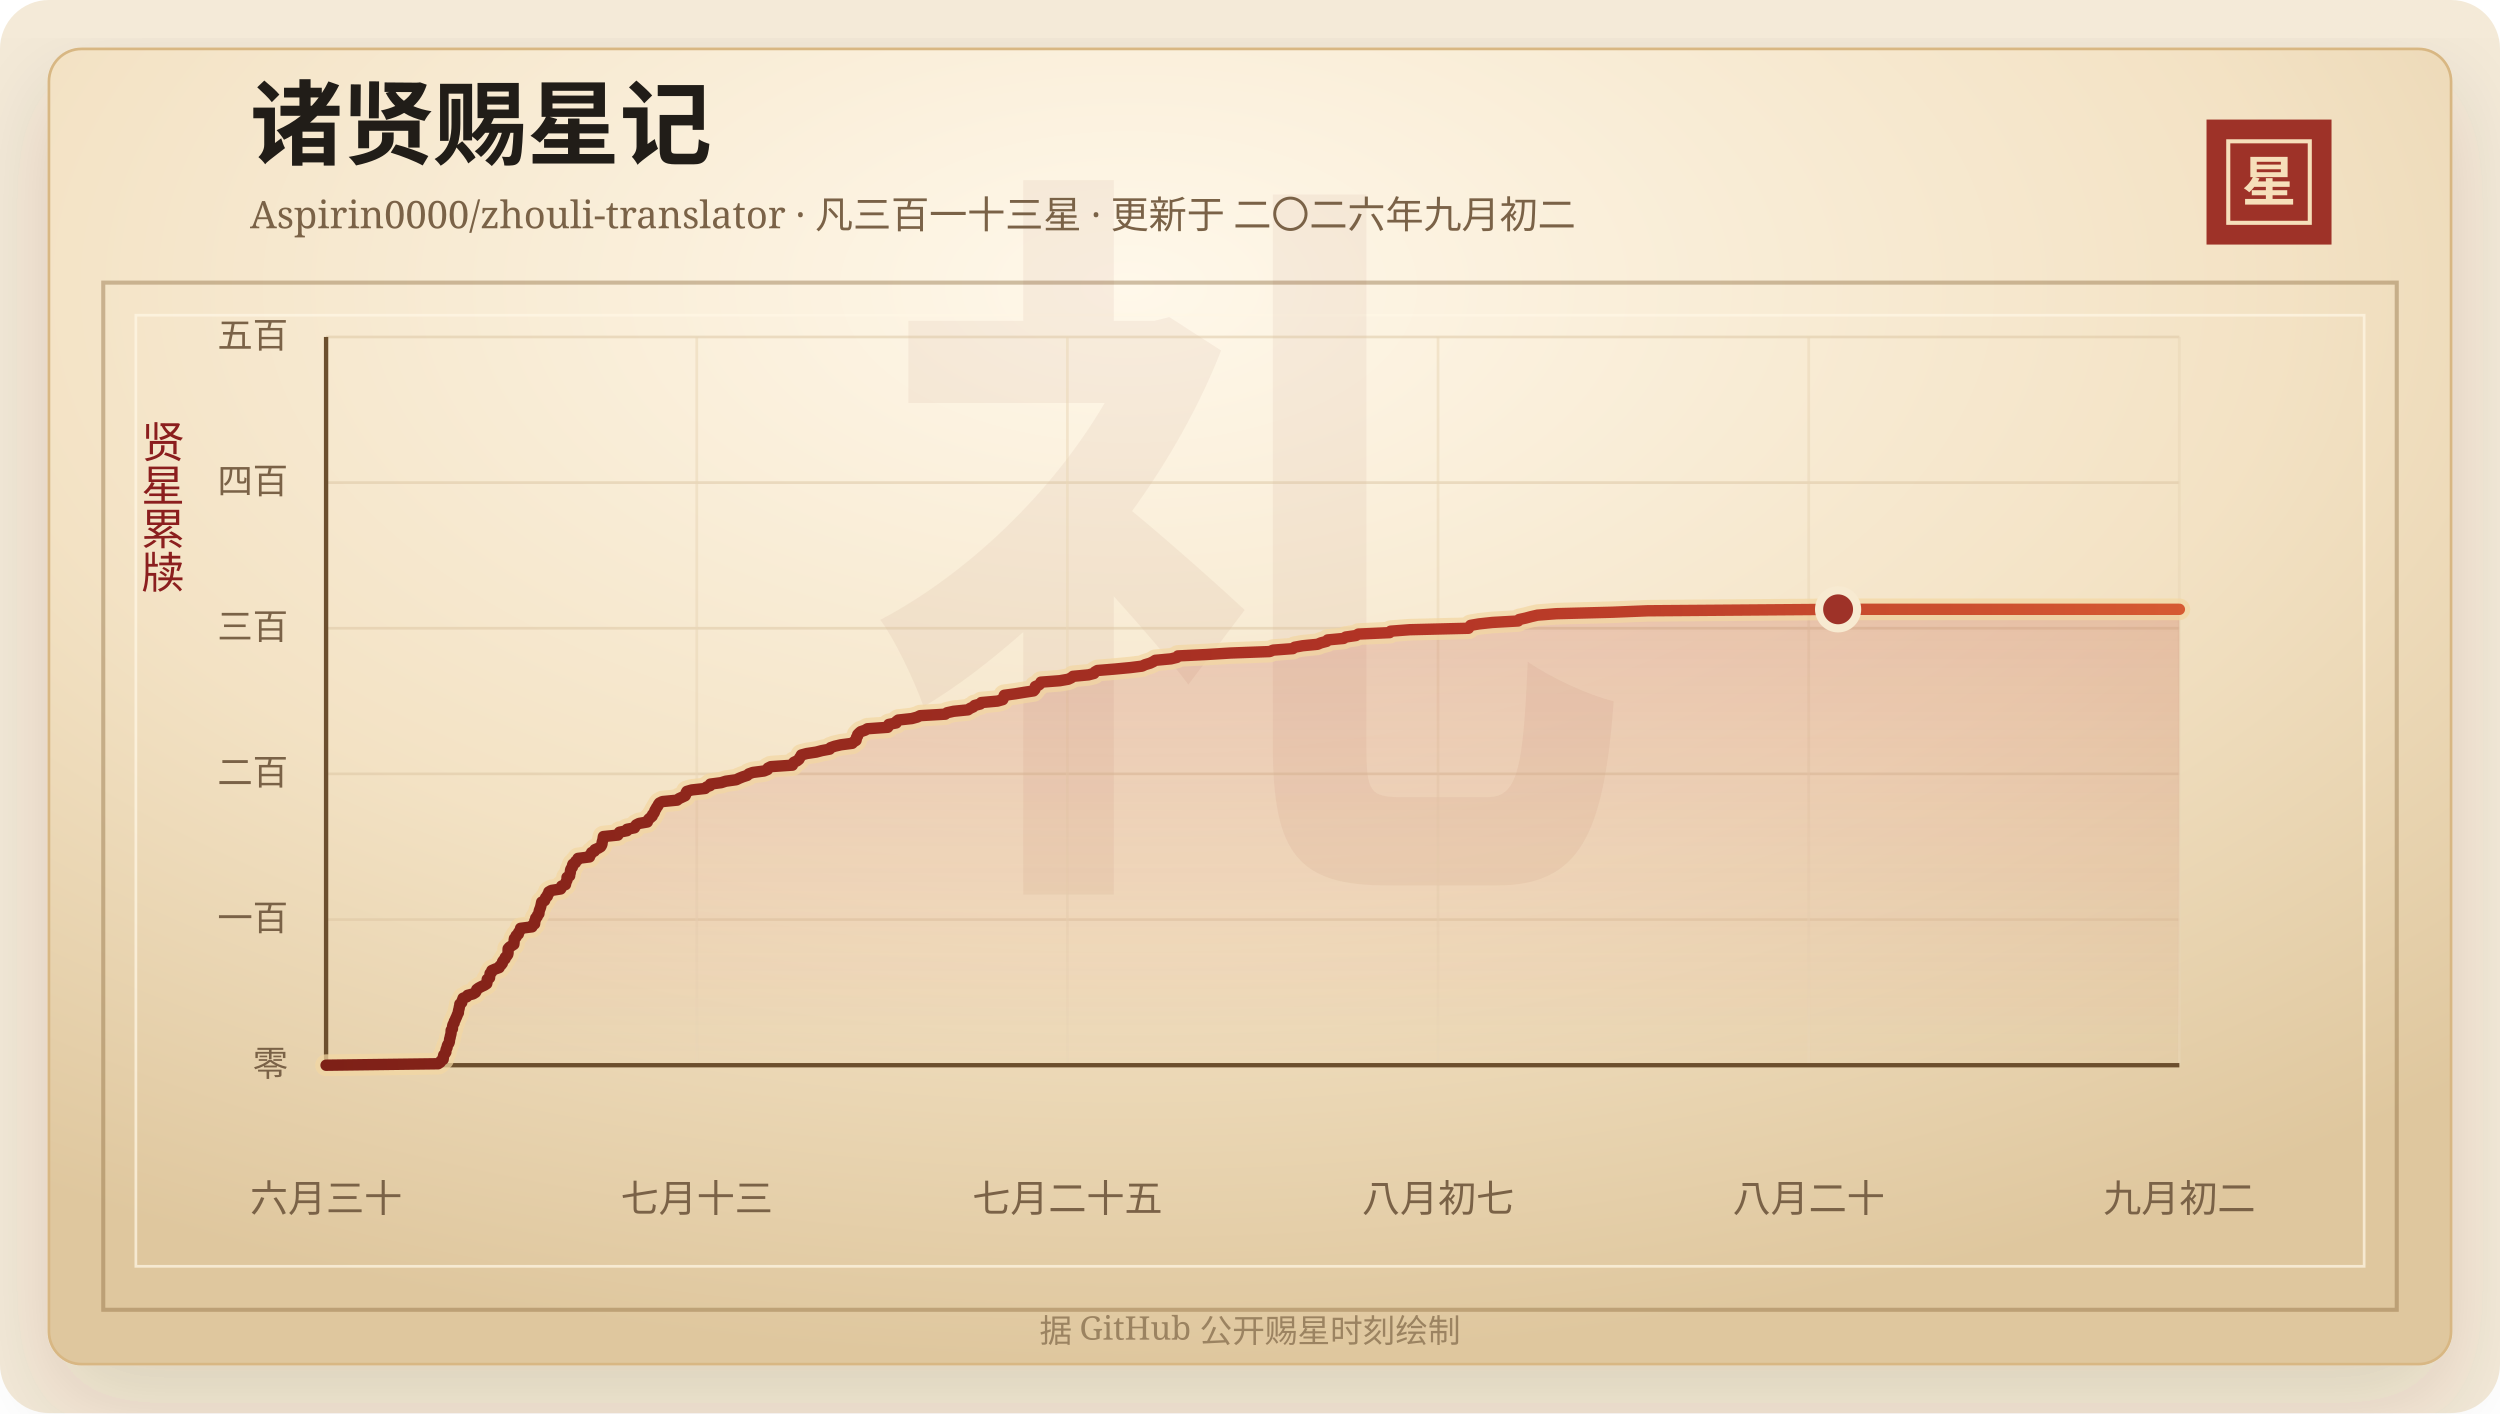
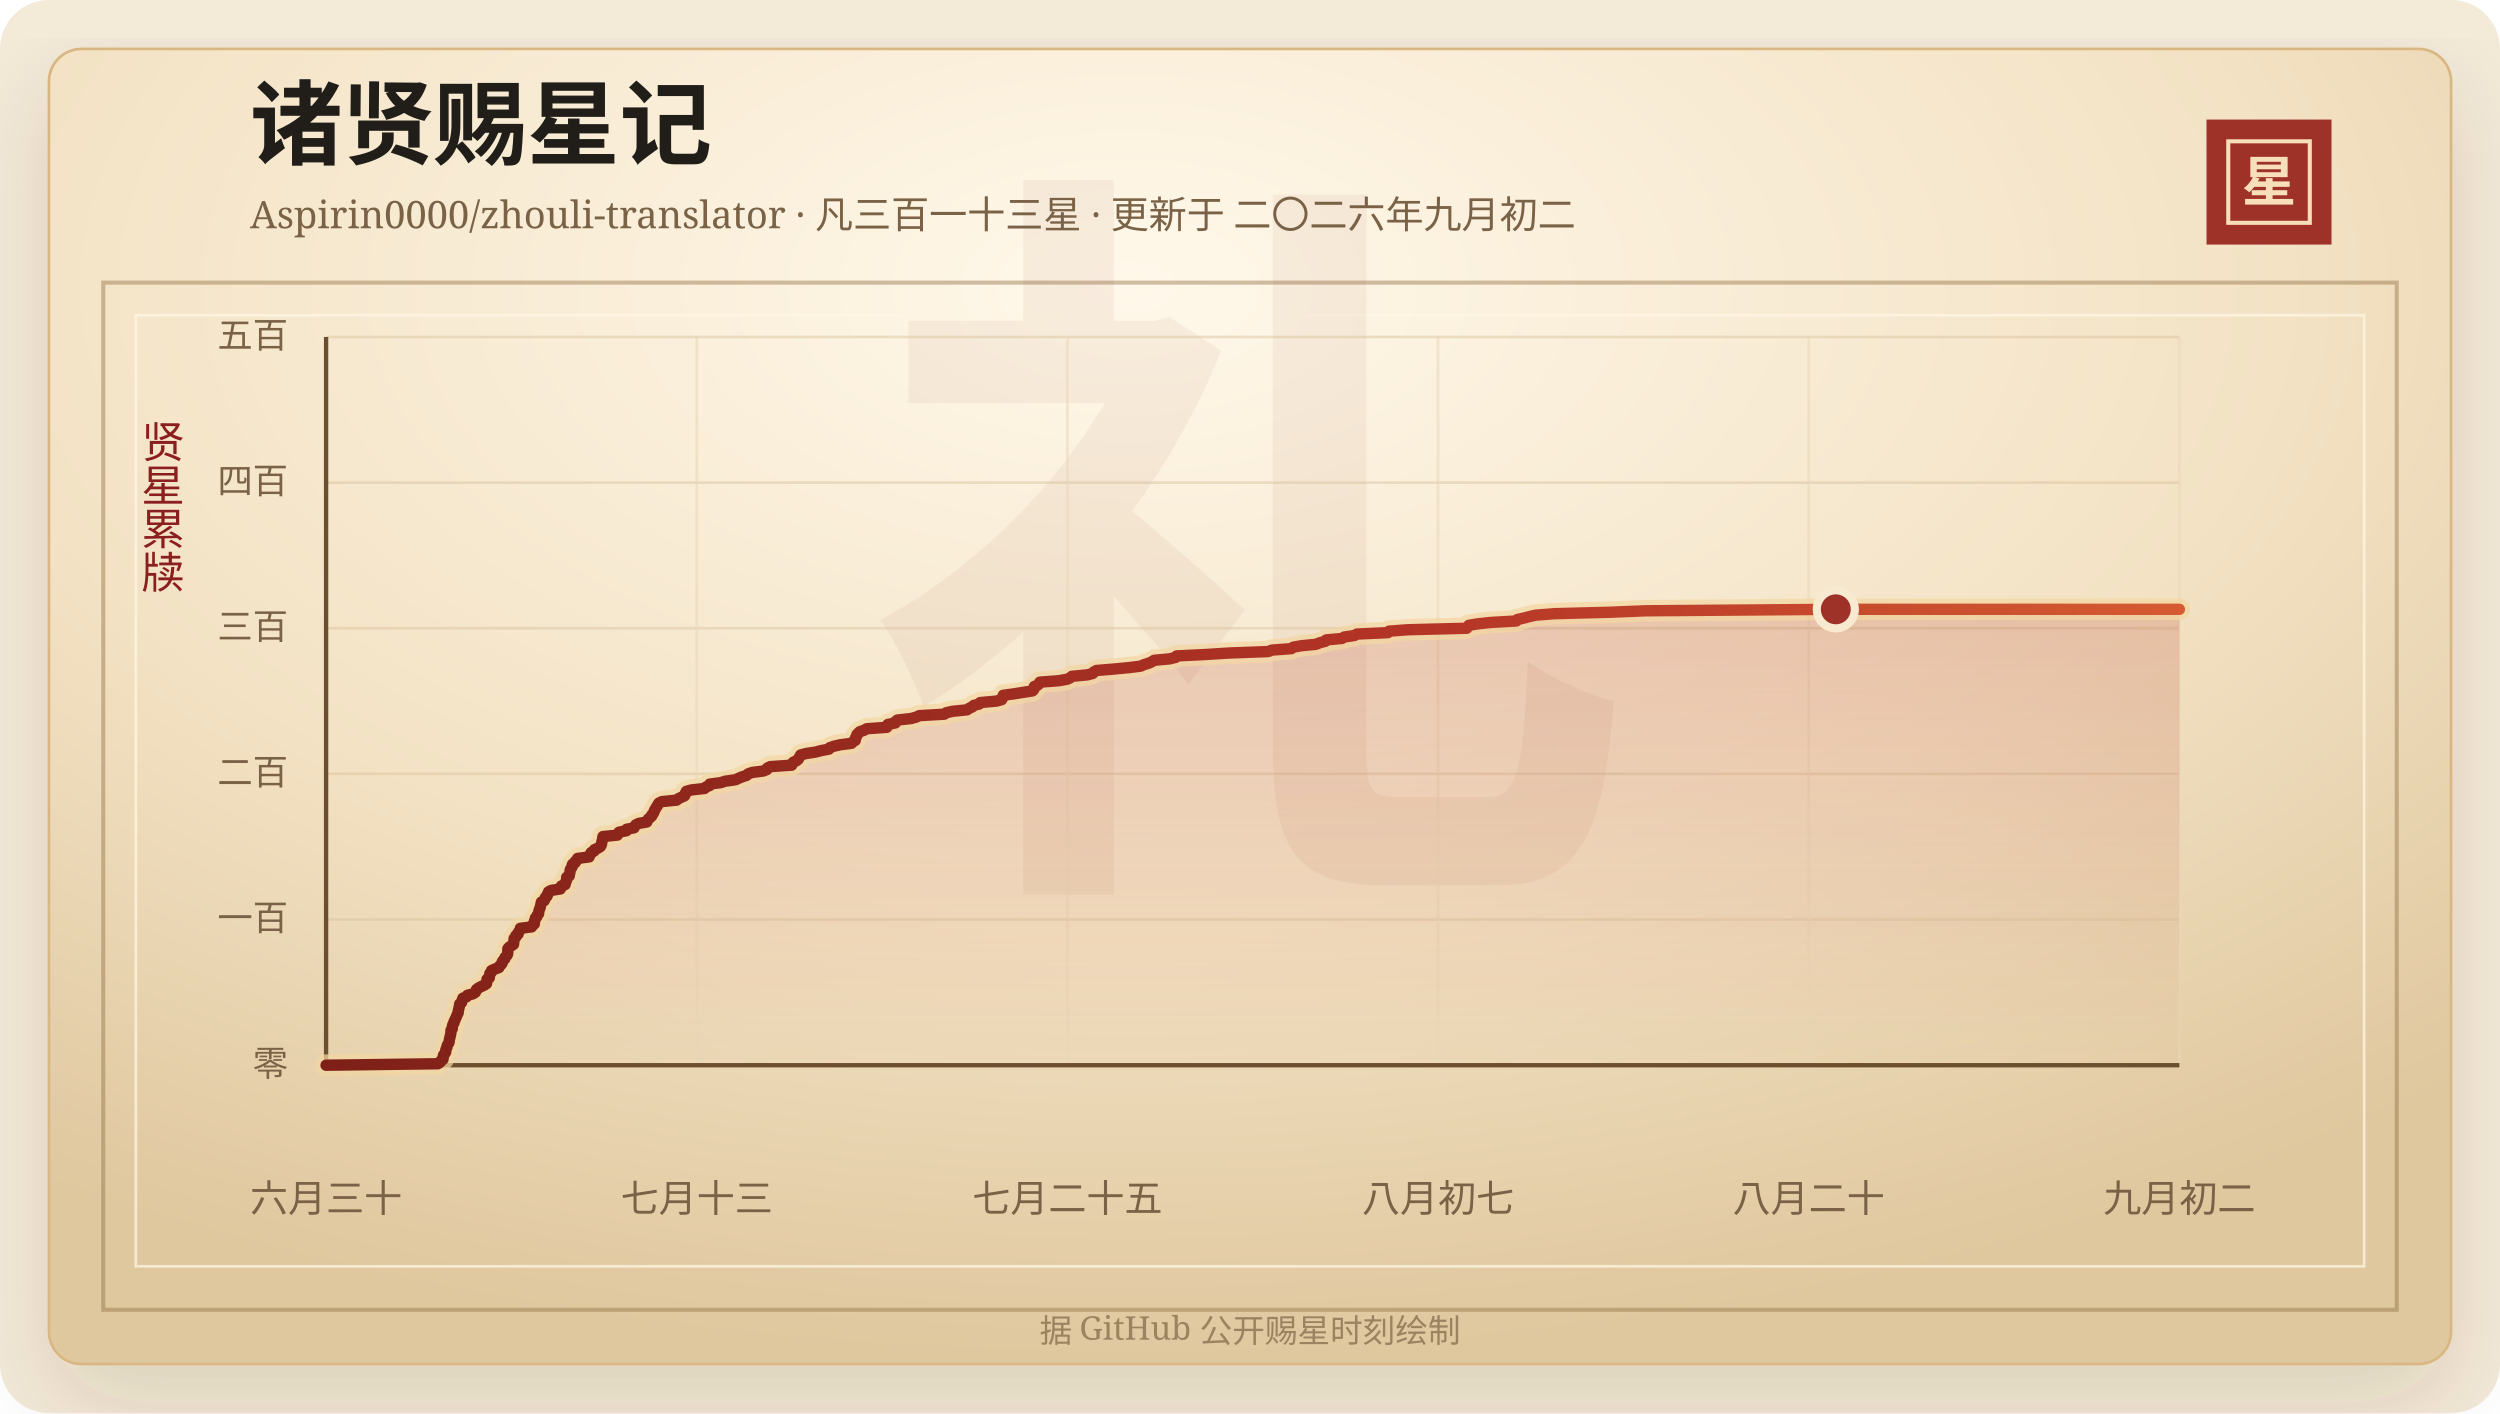
<svg xmlns="http://www.w3.org/2000/svg" width="920" height="520" viewBox="0 0 920 520" role="img" aria-labelledby="title desc">
  <defs>
    <linearGradient id="line" x1="0" x2="1" y1="0" y2="0">
      <stop offset="0%" stop-color="#7d2017" />
      <stop offset="58%" stop-color="#b33426" />
      <stop offset="100%" stop-color="#d65a32" />
    </linearGradient>
    <linearGradient id="area" x1="0" x2="0" y1="0" y2="1">
      <stop offset="0%" stop-color="#b33426" stop-opacity="0.2" />
      <stop offset="100%" stop-color="#b33426" stop-opacity="0" />
    </linearGradient>
    <radialGradient id="paper" cx="45%" cy="18%" r="82%">
      <stop offset="0%" stop-color="#fff8ea" />
      <stop offset="58%" stop-color="#f3e2c4" />
      <stop offset="100%" stop-color="#dfc79e" />
    </radialGradient>
    <filter id="shadow" x="-20%" y="-20%" width="140%" height="140%">
      <feDropShadow dx="0" dy="14" stdDeviation="18" flood-color="#3b2a20" flood-opacity="0.14" />
    </filter>
  </defs>
  <rect width="920" height="520" rx="18" fill="#f4ead8" />
  <rect x="18" y="18" width="884" height="484" rx="12" fill="url(#paper)" stroke="#d8b783" filter="url(#shadow)" />
  <rect x="38" y="104" width="844" height="378" fill="none" stroke="#8c6b3f" stroke-opacity="0.42" stroke-width="1.5" />
  <rect x="50" y="116" width="820" height="350" fill="none" stroke="#fff7e5" stroke-opacity="0.72" />
  <text x="460" y="304" text-anchor="middle" fill="#8c342a" fill-opacity="0.06" font-family="Songti SC, STSong, SimSun, serif" font-size="280" font-weight="700">礼</text>
  <text x="92" y="58" fill="#211d18" font-family="Songti SC, STSong, SimSun, serif" font-size="34" font-weight="700">诸贤赐星记</text>
  <text x="92" y="84" fill="#7a6247" font-family="Songti SC, STSong, SimSun, serif" font-size="14.0">Aspirin0000/zhouli-translator · 凡三百一十三星 · 更新于 二〇二六年九月初二</text>
  <rect x="812" y="44" width="46" height="46" fill="#9e3228" />
  <rect x="820" y="52" width="30" height="30" fill="none" stroke="#f6dfba" stroke-width="1.5" />
  <text x="835" y="74" text-anchor="middle" fill="#f6dfba" font-family="Songti SC, STSong, SimSun, serif" font-size="20" font-weight="700">星</text>
  <text x="60" y="166" text-anchor="middle" fill="#8b1e1e" font-family="Songti SC, STSong, SimSun, serif" font-size="16" writing-mode="vertical-rl">贤星累牍</text>
  <line x1="120" y1="392.00" x2="802" y2="392.00" stroke="#d9c29e" stroke-opacity="0.48" />
  <text x="106" y="396.00" text-anchor="end" fill="#7a6247" font-family="Songti SC, STSong, SimSun, serif" font-size="13">零</text>
  <line x1="120" y1="338.40" x2="802" y2="338.40" stroke="#d9c29e" stroke-opacity="0.48" />
  <text x="106" y="342.40" text-anchor="end" fill="#7a6247" font-family="Songti SC, STSong, SimSun, serif" font-size="13">一百</text>
  <line x1="120" y1="284.80" x2="802" y2="284.80" stroke="#d9c29e" stroke-opacity="0.48" />
  <text x="106" y="288.80" text-anchor="end" fill="#7a6247" font-family="Songti SC, STSong, SimSun, serif" font-size="13">二百</text>
  <line x1="120" y1="231.20" x2="802" y2="231.20" stroke="#d9c29e" stroke-opacity="0.48" />
  <text x="106" y="235.20" text-anchor="end" fill="#7a6247" font-family="Songti SC, STSong, SimSun, serif" font-size="13">三百</text>
  <line x1="120" y1="177.60" x2="802" y2="177.60" stroke="#d9c29e" stroke-opacity="0.48" />
  <text x="106" y="181.60" text-anchor="end" fill="#7a6247" font-family="Songti SC, STSong, SimSun, serif" font-size="13">四百</text>
  <line x1="120" y1="124.00" x2="802" y2="124.00" stroke="#d9c29e" stroke-opacity="0.48" />
  <text x="106" y="128.00" text-anchor="end" fill="#7a6247" font-family="Songti SC, STSong, SimSun, serif" font-size="13">五百</text>
  <line x1="120.00" y1="124" x2="120.00" y2="392" stroke="#ead6b7" stroke-opacity="0.54" />
  <text x="120.00" y="446" text-anchor="middle" fill="#7a6247" font-family="Songti SC, STSong, SimSun, serif" font-size="14">六月三十</text>
  <line x1="256.40" y1="124" x2="256.40" y2="392" stroke="#ead6b7" stroke-opacity="0.54" />
  <text x="256.40" y="446" text-anchor="middle" fill="#7a6247" font-family="Songti SC, STSong, SimSun, serif" font-size="14">七月十三</text>
  <line x1="392.80" y1="124" x2="392.80" y2="392" stroke="#ead6b7" stroke-opacity="0.54" />
  <text x="392.80" y="446" text-anchor="middle" fill="#7a6247" font-family="Songti SC, STSong, SimSun, serif" font-size="14">七月二十五</text>
  <line x1="529.20" y1="124" x2="529.20" y2="392" stroke="#ead6b7" stroke-opacity="0.54" />
  <text x="529.20" y="446" text-anchor="middle" fill="#7a6247" font-family="Songti SC, STSong, SimSun, serif" font-size="14">八月初七</text>
  <line x1="665.60" y1="124" x2="665.60" y2="392" stroke="#ead6b7" stroke-opacity="0.54" />
  <text x="665.60" y="446" text-anchor="middle" fill="#7a6247" font-family="Songti SC, STSong, SimSun, serif" font-size="14">八月二十</text>
  <line x1="802.00" y1="124" x2="802.00" y2="392" stroke="#ead6b7" stroke-opacity="0.54" />
  <text x="802.00" y="446" text-anchor="middle" fill="#7a6247" font-family="Songti SC, STSong, SimSun, serif" font-size="14">九月初二</text>
  <line x1="120" y1="392" x2="802" y2="392" stroke="#6c4f2e" stroke-width="1.6" />
  <line x1="120" y1="124" x2="120" y2="392" stroke="#6c4f2e" stroke-width="1.6" />
-   <polygon points="120.00,392.00 120.00,392.00 161.22,391.46 162.01,390.93 162.28,390.39 163.07,389.86 163.15,389.32 163.17,388.78 163.30,388.25 163.75,387.71 164.07,387.18 164.09,386.64 164.21,386.10 164.50,385.57 164.57,385.03 164.75,384.50 165.14,383.96 165.36,383.42 165.41,382.89 165.47,382.35 165.65,381.82 165.73,381.28 165.89,380.74 165.99,380.21 166.01,379.67 166.04,379.14 166.50,378.60 166.52,378.06 166.58,377.53 166.73,376.99 167.12,376.46 167.18,375.92 167.50,375.38 167.70,374.85 167.96,374.31 168.18,373.78 168.38,373.24 168.69,372.70 168.69,372.17 168.81,371.63 168.96,371.10 169.04,370.56 169.19,370.02 169.23,369.49 169.91,368.95 170.01,368.42 170.23,367.88 170.42,367.34 171.79,366.81 172.09,366.27 174.10,365.74 174.97,365.20 175.26,364.66 175.44,364.13 176.16,363.59 177.15,363.06 178.31,362.52 179.12,361.98 179.22,361.45 179.26,360.91 179.31,360.38 180.15,359.84 180.18,359.30 180.32,358.77 180.35,358.23 180.94,357.70 180.98,357.16 182.21,356.62 183.68,356.09 183.88,355.55 184.46,355.02 184.86,354.48 184.93,353.94 185.29,353.41 185.86,352.87 185.94,352.34 186.49,351.80 186.85,351.26 186.96,350.73 186.97,350.19 186.97,349.66 187.00,349.12 187.47,348.58 188.26,348.05 189.09,347.51 189.16,346.98 189.20,346.44 189.22,345.90 189.31,345.37 189.93,344.83 189.96,344.30 190.75,343.76 190.79,343.22 191.18,342.69 191.55,342.15 191.57,341.62 195.78,341.08 195.88,340.54 196.73,340.01 196.79,339.47 196.80,338.94 197.07,338.40 197.14,337.86 197.69,337.33 197.83,336.79 198.31,336.26 198.37,335.72 198.44,335.18 198.63,334.65 198.85,334.11 199.00,333.58 199.12,333.04 199.23,332.50 199.34,331.97 200.40,331.43 200.61,330.90 200.78,330.36 201.42,329.82 201.49,329.29 201.94,328.75 201.97,328.22 202.91,327.68 206.32,327.14 206.62,326.61 206.68,326.07 208.09,325.54 208.20,325.00 208.35,324.46 208.63,323.93 208.66,323.39 208.67,322.86 209.63,322.32 209.65,321.78 209.84,321.25 209.91,320.71 209.96,320.18 210.19,319.64 210.63,319.10 210.64,318.57 210.83,318.03 211.74,317.50 211.86,316.96 212.62,316.42 212.71,315.89 216.94,315.35 216.95,314.82 217.49,314.28 217.69,313.74 218.76,313.21 218.93,312.67 220.14,312.14 221.03,311.60 221.37,311.06 221.55,310.53 221.58,309.99 221.73,309.46 221.89,308.92 221.96,308.38 222.05,307.85 227.37,307.31 227.63,306.78 227.99,306.24 230.73,305.70 230.75,305.17 233.49,304.63 233.75,304.10 234.13,303.56 235.20,303.02 238.22,302.49 238.38,301.95 238.75,301.42 239.38,300.88 240.00,300.34 240.12,299.81 240.64,299.27 240.87,298.74 241.03,298.20 241.39,297.66 241.65,297.13 242.08,296.59 242.29,296.06 242.69,295.52 243.77,294.98 249.18,294.45 249.84,293.91 250.98,293.38 252.13,292.84 252.40,292.30 252.47,291.77 252.77,291.23 254.57,290.70 259.48,290.16 259.99,289.62 261.36,289.09 261.41,288.55 265.40,288.02 267.10,287.48 270.94,286.94 272.02,286.41 273.36,285.87 275.00,285.34 275.54,284.80 277.03,284.26 281.15,283.73 282.46,283.19 282.62,282.66 283.69,282.12 291.60,281.58 291.68,281.05 292.18,280.51 293.33,279.98 294.00,279.44 294.26,278.90 294.65,278.37 294.91,277.83 296.88,277.30 300.42,276.76 302.44,276.22 305.30,275.69 305.63,275.15 307.14,274.62 309.46,274.08 313.62,273.54 314.12,273.01 315.02,272.47 315.13,271.94 315.18,271.40 315.59,270.86 315.63,270.33 316.15,269.79 316.75,269.26 318.33,268.72 319.22,268.18 326.66,267.65 327.08,267.11 327.08,266.58 329.81,266.04 329.87,265.50 330.57,264.97 335.55,264.43 337.50,263.90 338.63,263.36 347.85,262.82 348.52,262.29 350.94,261.75 356.20,261.22 356.99,260.68 358.16,260.14 358.66,259.61 360.74,259.07 361.11,258.54 367.09,258.00 369.00,257.46 369.27,256.93 369.37,256.39 369.58,255.86 373.60,255.32 376.89,254.78 380.35,254.25 380.84,253.71 380.99,253.18 381.00,252.64 382.29,252.10 382.84,251.57 383.06,251.03 390.03,250.50 393.11,249.96 394.26,249.42 394.85,248.89 400.56,248.35 402.59,247.82 402.93,247.28 403.86,246.74 410.32,246.21 416.00,245.67 420.25,245.14 421.39,244.60 423.20,244.06 424.33,243.53 425.18,242.99 430.90,242.46 433.10,241.92 433.49,241.38 444.22,240.85 452.83,240.31 467.25,239.78 468.52,239.24 475.75,238.70 476.44,238.17 479.40,237.63 484.84,237.10 486.13,236.56 488.22,236.02 488.59,235.49 494.42,234.95 495.23,234.42 498.97,233.88 499.87,233.34 511.38,232.81 511.76,232.27 518.77,231.74 540.40,231.20 540.73,230.66 541.18,230.13 544.30,229.59 549.19,229.06 558.67,228.52 559.04,227.98 561.47,227.45 563.49,226.91 565.77,226.38 572.73,225.84 593.37,225.30 606.30,224.77 676.42,224.23 802.00,224.23 802.00,392.00" fill="url(#area)" />
-   <polyline points="120.00,392.00 161.22,391.46 162.01,390.93 162.28,390.39 163.07,389.86 163.15,389.32 163.17,388.78 163.30,388.25 163.75,387.71 164.07,387.18 164.09,386.64 164.21,386.10 164.50,385.57 164.57,385.03 164.75,384.50 165.14,383.96 165.36,383.42 165.41,382.89 165.47,382.35 165.65,381.82 165.73,381.28 165.89,380.74 165.99,380.21 166.01,379.67 166.04,379.14 166.50,378.60 166.52,378.06 166.58,377.53 166.73,376.99 167.12,376.46 167.18,375.92 167.50,375.38 167.70,374.85 167.96,374.31 168.18,373.78 168.38,373.24 168.69,372.70 168.69,372.17 168.81,371.63 168.96,371.10 169.04,370.56 169.19,370.02 169.23,369.49 169.91,368.95 170.01,368.42 170.23,367.88 170.42,367.34 171.79,366.81 172.09,366.27 174.10,365.74 174.97,365.20 175.26,364.66 175.44,364.13 176.16,363.59 177.15,363.06 178.31,362.52 179.12,361.98 179.22,361.45 179.26,360.91 179.31,360.38 180.15,359.84 180.18,359.30 180.32,358.77 180.35,358.23 180.94,357.70 180.98,357.16 182.21,356.62 183.68,356.09 183.88,355.55 184.46,355.02 184.86,354.48 184.93,353.94 185.29,353.41 185.86,352.87 185.94,352.34 186.49,351.80 186.85,351.26 186.96,350.73 186.97,350.19 186.97,349.66 187.00,349.12 187.47,348.58 188.26,348.05 189.09,347.51 189.16,346.98 189.20,346.44 189.22,345.90 189.31,345.37 189.93,344.83 189.96,344.30 190.75,343.76 190.79,343.22 191.18,342.69 191.55,342.15 191.57,341.62 195.78,341.08 195.88,340.54 196.73,340.01 196.79,339.47 196.80,338.94 197.07,338.40 197.14,337.86 197.69,337.33 197.83,336.79 198.31,336.26 198.37,335.72 198.44,335.18 198.63,334.65 198.85,334.11 199.00,333.58 199.12,333.04 199.23,332.50 199.34,331.97 200.40,331.43 200.61,330.90 200.78,330.36 201.42,329.82 201.49,329.29 201.94,328.75 201.97,328.22 202.91,327.68 206.32,327.14 206.62,326.61 206.68,326.07 208.09,325.54 208.20,325.00 208.35,324.46 208.63,323.93 208.66,323.39 208.67,322.86 209.63,322.32 209.65,321.78 209.84,321.25 209.91,320.71 209.96,320.18 210.19,319.64 210.63,319.10 210.64,318.57 210.83,318.03 211.74,317.50 211.86,316.96 212.62,316.42 212.71,315.89 216.94,315.35 216.95,314.82 217.49,314.28 217.69,313.74 218.76,313.21 218.93,312.67 220.14,312.14 221.03,311.60 221.37,311.06 221.55,310.53 221.58,309.99 221.73,309.46 221.89,308.92 221.96,308.38 222.05,307.85 227.37,307.31 227.63,306.78 227.99,306.24 230.73,305.70 230.75,305.17 233.49,304.63 233.75,304.10 234.13,303.56 235.20,303.02 238.22,302.49 238.38,301.95 238.75,301.42 239.38,300.88 240.00,300.34 240.12,299.81 240.64,299.27 240.87,298.74 241.03,298.20 241.39,297.66 241.65,297.13 242.08,296.59 242.29,296.06 242.69,295.52 243.77,294.98 249.18,294.45 249.84,293.91 250.98,293.38 252.13,292.84 252.40,292.30 252.47,291.77 252.77,291.23 254.57,290.70 259.48,290.16 259.99,289.62 261.36,289.09 261.41,288.55 265.40,288.02 267.10,287.48 270.94,286.94 272.02,286.41 273.36,285.87 275.00,285.34 275.54,284.80 277.03,284.26 281.15,283.73 282.46,283.19 282.62,282.66 283.69,282.12 291.60,281.58 291.68,281.05 292.18,280.51 293.33,279.98 294.00,279.44 294.26,278.90 294.65,278.37 294.91,277.83 296.88,277.30 300.42,276.76 302.44,276.22 305.30,275.69 305.63,275.15 307.14,274.62 309.46,274.08 313.62,273.54 314.12,273.01 315.02,272.47 315.13,271.94 315.18,271.40 315.59,270.86 315.63,270.33 316.15,269.79 316.75,269.26 318.33,268.72 319.22,268.18 326.66,267.65 327.08,267.11 327.08,266.58 329.81,266.04 329.87,265.50 330.57,264.97 335.55,264.43 337.50,263.90 338.63,263.36 347.85,262.82 348.52,262.29 350.94,261.75 356.20,261.22 356.99,260.68 358.16,260.14 358.66,259.61 360.74,259.07 361.11,258.54 367.09,258.00 369.00,257.46 369.27,256.93 369.37,256.39 369.58,255.86 373.60,255.32 376.89,254.78 380.35,254.25 380.84,253.71 380.99,253.18 381.00,252.64 382.29,252.10 382.84,251.57 383.06,251.03 390.03,250.50 393.11,249.96 394.26,249.42 394.85,248.89 400.56,248.35 402.59,247.82 402.93,247.28 403.86,246.74 410.32,246.21 416.00,245.67 420.25,245.14 421.39,244.60 423.20,244.06 424.33,243.53 425.18,242.99 430.90,242.46 433.10,241.92 433.49,241.38 444.22,240.85 452.83,240.31 467.25,239.78 468.52,239.24 475.75,238.70 476.44,238.17 479.40,237.63 484.84,237.10 486.13,236.56 488.22,236.02 488.59,235.49 494.42,234.95 495.23,234.42 498.97,233.88 499.87,233.34 511.38,232.81 511.76,232.27 518.77,231.74 540.40,231.20 540.73,230.66 541.18,230.13 544.30,229.59 549.19,229.06 558.67,228.52 559.04,227.98 561.47,227.45 563.49,226.91 565.77,226.38 572.73,225.84 593.37,225.30 606.30,224.77 676.42,224.23 802.00,224.23" fill="none" stroke="#f3d7a2" stroke-width="8" stroke-linecap="round" stroke-linejoin="round" opacity="0.72" />
-   <polyline points="120.00,392.00 161.22,391.46 162.01,390.93 162.28,390.39 163.07,389.86 163.15,389.32 163.17,388.78 163.30,388.25 163.75,387.71 164.07,387.18 164.09,386.64 164.21,386.10 164.50,385.57 164.57,385.03 164.75,384.50 165.14,383.96 165.36,383.42 165.41,382.89 165.47,382.35 165.65,381.82 165.73,381.28 165.89,380.74 165.99,380.21 166.01,379.67 166.04,379.14 166.50,378.60 166.52,378.06 166.58,377.53 166.73,376.99 167.12,376.46 167.18,375.92 167.50,375.38 167.70,374.85 167.96,374.31 168.18,373.78 168.38,373.24 168.69,372.70 168.69,372.17 168.81,371.63 168.96,371.10 169.04,370.56 169.19,370.02 169.23,369.49 169.91,368.95 170.01,368.42 170.23,367.88 170.42,367.34 171.79,366.81 172.09,366.27 174.10,365.74 174.97,365.20 175.26,364.66 175.44,364.13 176.16,363.59 177.15,363.06 178.31,362.52 179.12,361.98 179.22,361.45 179.26,360.91 179.31,360.38 180.15,359.84 180.18,359.30 180.32,358.77 180.35,358.23 180.94,357.70 180.98,357.16 182.21,356.62 183.68,356.09 183.88,355.55 184.46,355.02 184.86,354.48 184.93,353.94 185.29,353.41 185.86,352.87 185.94,352.34 186.49,351.80 186.85,351.26 186.96,350.73 186.97,350.19 186.97,349.66 187.00,349.12 187.47,348.58 188.26,348.05 189.09,347.51 189.16,346.98 189.20,346.44 189.22,345.90 189.31,345.37 189.93,344.83 189.96,344.30 190.75,343.76 190.79,343.22 191.18,342.69 191.55,342.15 191.57,341.62 195.78,341.08 195.88,340.54 196.73,340.01 196.79,339.47 196.80,338.94 197.07,338.40 197.14,337.86 197.69,337.33 197.83,336.79 198.31,336.26 198.37,335.72 198.44,335.18 198.63,334.65 198.85,334.11 199.00,333.58 199.12,333.04 199.23,332.50 199.34,331.97 200.40,331.43 200.61,330.90 200.78,330.36 201.42,329.82 201.49,329.29 201.94,328.75 201.97,328.22 202.91,327.68 206.32,327.14 206.62,326.61 206.68,326.07 208.09,325.54 208.20,325.00 208.35,324.46 208.63,323.93 208.66,323.39 208.67,322.86 209.63,322.32 209.65,321.78 209.84,321.25 209.91,320.71 209.96,320.18 210.19,319.64 210.63,319.10 210.64,318.57 210.83,318.03 211.74,317.50 211.86,316.96 212.62,316.42 212.71,315.89 216.94,315.35 216.95,314.82 217.49,314.28 217.69,313.74 218.76,313.21 218.93,312.67 220.14,312.14 221.03,311.60 221.37,311.06 221.55,310.53 221.58,309.99 221.73,309.46 221.89,308.92 221.96,308.38 222.05,307.85 227.37,307.31 227.63,306.78 227.99,306.24 230.73,305.70 230.75,305.17 233.49,304.63 233.75,304.10 234.13,303.56 235.20,303.02 238.22,302.49 238.38,301.95 238.75,301.42 239.38,300.88 240.00,300.34 240.12,299.81 240.64,299.27 240.87,298.74 241.03,298.20 241.39,297.66 241.65,297.13 242.08,296.59 242.29,296.06 242.69,295.52 243.77,294.98 249.18,294.45 249.84,293.91 250.98,293.38 252.13,292.84 252.40,292.30 252.47,291.77 252.77,291.23 254.57,290.70 259.48,290.16 259.99,289.62 261.36,289.09 261.41,288.55 265.40,288.02 267.10,287.48 270.94,286.94 272.02,286.41 273.36,285.87 275.00,285.34 275.54,284.80 277.03,284.26 281.15,283.73 282.46,283.19 282.62,282.66 283.69,282.12 291.60,281.58 291.68,281.05 292.18,280.51 293.33,279.98 294.00,279.44 294.26,278.90 294.65,278.37 294.91,277.83 296.88,277.30 300.42,276.76 302.44,276.22 305.30,275.69 305.63,275.15 307.14,274.62 309.46,274.08 313.62,273.54 314.12,273.01 315.02,272.47 315.13,271.94 315.18,271.40 315.59,270.86 315.63,270.33 316.15,269.79 316.75,269.26 318.33,268.72 319.22,268.18 326.66,267.65 327.08,267.11 327.08,266.58 329.81,266.04 329.87,265.50 330.57,264.97 335.55,264.43 337.50,263.90 338.63,263.36 347.85,262.82 348.52,262.29 350.94,261.75 356.20,261.22 356.99,260.68 358.16,260.14 358.66,259.61 360.74,259.07 361.11,258.54 367.09,258.00 369.00,257.46 369.27,256.93 369.37,256.39 369.58,255.86 373.60,255.32 376.89,254.78 380.35,254.25 380.84,253.71 380.99,253.18 381.00,252.64 382.29,252.10 382.84,251.57 383.06,251.03 390.03,250.50 393.11,249.96 394.26,249.42 394.85,248.89 400.56,248.35 402.59,247.82 402.93,247.28 403.86,246.74 410.32,246.21 416.00,245.67 420.25,245.14 421.39,244.60 423.20,244.06 424.33,243.53 425.18,242.99 430.90,242.46 433.10,241.92 433.49,241.38 444.22,240.85 452.83,240.31 467.25,239.78 468.52,239.24 475.75,238.70 476.44,238.17 479.40,237.63 484.84,237.10 486.13,236.56 488.22,236.02 488.59,235.49 494.42,234.95 495.23,234.42 498.97,233.88 499.87,233.34 511.38,232.81 511.76,232.27 518.77,231.74 540.40,231.20 540.73,230.66 541.18,230.13 544.30,229.59 549.19,229.06 558.67,228.52 559.04,227.98 561.47,227.45 563.49,226.91 565.77,226.38 572.73,225.84 593.37,225.30 606.30,224.77 676.42,224.23 802.00,224.23" fill="none" stroke="url(#line)" stroke-width="4.2" stroke-linecap="round" stroke-linejoin="round" />
-   <circle cx="676.42" cy="224.23" r="7" fill="#9e3228" stroke="#f7ead1" stroke-width="3" />
+   <polygon points="120.00,392.00 120.00,392.00 161.15,391.46 161.95,390.93 162.22,390.39 163.01,389.86 163.09,389.32 163.10,388.78 163.24,388.25 163.69,387.71 164.01,387.18 164.02,386.64 164.14,386.10 164.43,385.57 164.50,385.03 164.68,384.50 165.07,383.96 165.29,383.42 165.34,382.89 165.40,382.35 165.58,381.82 165.66,381.28 165.83,380.74 165.92,380.21 165.94,379.67 165.97,379.14 166.43,378.60 166.45,378.06 166.51,377.53 166.66,376.99 167.05,376.46 167.11,375.92 167.43,375.38 167.63,374.85 167.89,374.31 168.11,373.78 168.31,373.24 168.62,372.70 168.62,372.17 168.74,371.63 168.88,371.10 168.97,370.56 169.12,370.02 169.15,369.49 169.84,368.95 169.94,368.42 170.16,367.88 170.35,367.34 171.71,366.81 172.01,366.27 174.02,365.74 174.89,365.20 175.17,364.66 175.36,364.13 176.07,363.59 177.06,363.06 178.22,362.52 179.03,361.98 179.13,361.45 179.17,360.91 179.22,360.38 180.06,359.84 180.09,359.30 180.23,358.77 180.26,358.23 180.85,357.70 180.88,357.16 182.12,356.62 183.58,356.09 183.78,355.55 184.36,355.02 184.76,354.48 184.83,353.94 185.19,353.41 185.76,352.87 185.84,352.34 186.39,351.80 186.75,351.26 186.86,350.73 186.87,350.19 186.87,349.66 186.90,349.12 187.37,348.58 188.16,348.05 188.98,347.51 189.05,346.98 189.09,346.44 189.12,345.90 189.21,345.37 189.82,344.83 189.85,344.30 190.64,343.76 190.68,343.22 191.08,342.69 191.44,342.15 191.47,341.62 195.66,341.08 195.77,340.54 196.62,340.01 196.67,339.47 196.68,338.94 196.95,338.40 197.02,337.86 197.57,337.33 197.71,336.79 198.20,336.26 198.25,335.72 198.32,335.18 198.51,334.65 198.73,334.11 198.88,333.58 199.00,333.04 199.11,332.50 199.23,331.97 200.28,331.43 200.49,330.90 200.65,330.36 201.30,329.82 201.37,329.29 201.82,328.75 201.85,328.22 202.78,327.68 206.19,327.14 206.49,326.61 206.55,326.07 207.95,325.54 208.07,325.00 208.22,324.46 208.49,323.93 208.53,323.39 208.54,322.86 209.49,322.32 209.52,321.78 209.70,321.25 209.78,320.71 209.82,320.18 210.05,319.64 210.50,319.10 210.51,318.57 210.70,318.03 211.61,317.50 211.72,316.96 212.48,316.42 212.57,315.89 216.79,315.35 216.80,314.82 217.34,314.28 217.55,313.74 218.62,313.21 218.78,312.67 219.99,312.14 220.88,311.60 221.22,311.06 221.40,310.53 221.43,309.99 221.58,309.46 221.74,308.92 221.80,308.38 221.89,307.85 227.21,307.31 227.46,306.78 227.83,306.24 230.56,305.70 230.59,305.17 233.32,304.63 233.58,304.10 233.96,303.56 235.02,303.02 238.04,302.49 238.20,301.95 238.57,301.42 239.20,300.88 239.82,300.34 239.93,299.81 240.46,299.27 240.68,298.74 240.84,298.20 241.21,297.66 241.46,297.13 241.90,296.59 242.11,296.06 242.51,295.52 243.58,294.98 248.99,294.45 249.65,293.91 250.78,293.38 251.93,292.84 252.20,292.30 252.27,291.77 252.57,291.23 254.37,290.70 259.27,290.16 259.78,289.62 261.14,289.09 261.20,288.55 265.18,288.02 266.88,287.48 270.71,286.94 271.79,286.41 273.13,285.87 274.77,285.34 275.31,284.80 276.80,284.26 280.91,283.73 282.22,283.19 282.37,282.66 283.44,282.12 291.34,281.58 291.42,281.05 291.92,280.51 293.07,279.98 293.74,279.44 294.00,278.90 294.38,278.37 294.64,277.83 296.62,277.30 300.15,276.76 302.16,276.22 305.02,275.69 305.35,275.15 306.85,274.62 309.18,274.08 313.33,273.54 313.82,273.01 314.73,272.47 314.84,271.94 314.88,271.40 315.29,270.86 315.33,270.33 315.85,269.79 316.45,269.26 318.03,268.72 318.92,268.18 326.35,267.65 326.76,267.11 326.77,266.58 329.49,266.04 329.55,265.50 330.25,264.97 335.22,264.43 337.18,263.90 338.30,263.36 347.51,262.82 348.18,262.29 350.59,261.75 355.84,261.22 356.63,260.68 357.80,260.14 358.30,259.61 360.38,259.07 360.74,258.54 366.71,258.00 368.62,257.46 368.90,256.93 368.99,256.39 369.20,255.86 373.22,255.32 376.51,254.78 379.96,254.25 380.45,253.71 380.60,253.18 380.61,252.64 381.90,252.10 382.44,251.57 382.67,251.03 389.62,250.50 392.70,249.96 393.85,249.42 394.43,248.89 400.14,248.35 402.16,247.82 402.50,247.28 403.44,246.74 409.88,246.21 415.55,245.67 419.80,245.14 420.94,244.60 422.74,244.06 423.87,243.53 424.72,242.99 430.43,242.46 432.62,241.92 433.01,241.38 443.74,240.85 452.32,240.31 466.73,239.78 467.99,239.24 475.21,238.70 475.90,238.17 478.86,237.63 484.29,237.10 485.58,236.56 487.67,236.02 488.04,235.49 493.85,234.95 494.67,234.42 498.40,233.88 499.30,233.34 510.79,232.81 511.17,232.27 518.17,231.74 539.77,231.20 540.10,230.66 540.54,230.13 543.67,229.59 548.54,229.06 558.01,228.52 558.38,227.98 560.81,227.45 562.82,226.91 565.10,226.38 572.05,225.84 592.65,225.30 605.57,224.77 675.58,224.23 802.00,224.23 802.00,392.00" fill="url(#area)" />
+   <polyline points="120.00,392.00 161.15,391.46 161.95,390.93 162.22,390.39 163.01,389.86 163.09,389.32 163.10,388.78 163.24,388.25 163.69,387.71 164.01,387.18 164.02,386.64 164.14,386.10 164.43,385.57 164.50,385.03 164.68,384.50 165.07,383.96 165.29,383.42 165.34,382.89 165.40,382.35 165.58,381.82 165.66,381.28 165.83,380.74 165.92,380.21 165.94,379.67 165.97,379.14 166.43,378.60 166.45,378.06 166.51,377.53 166.66,376.99 167.05,376.46 167.11,375.92 167.43,375.38 167.63,374.85 167.89,374.31 168.11,373.78 168.31,373.24 168.62,372.70 168.62,372.17 168.74,371.63 168.88,371.10 168.97,370.56 169.12,370.02 169.15,369.49 169.84,368.95 169.94,368.42 170.16,367.88 170.35,367.34 171.71,366.81 172.01,366.27 174.02,365.74 174.89,365.20 175.17,364.66 175.36,364.13 176.07,363.59 177.06,363.06 178.22,362.52 179.03,361.98 179.13,361.45 179.17,360.91 179.22,360.38 180.06,359.84 180.09,359.30 180.23,358.77 180.26,358.23 180.85,357.70 180.88,357.16 182.12,356.62 183.58,356.09 183.78,355.55 184.36,355.02 184.76,354.48 184.83,353.94 185.19,353.41 185.76,352.87 185.84,352.34 186.39,351.80 186.75,351.26 186.86,350.73 186.87,350.19 186.87,349.66 186.90,349.12 187.37,348.58 188.16,348.05 188.98,347.51 189.05,346.98 189.09,346.44 189.12,345.90 189.21,345.37 189.82,344.83 189.85,344.30 190.64,343.76 190.68,343.22 191.08,342.69 191.44,342.15 191.47,341.62 195.66,341.08 195.77,340.54 196.62,340.01 196.67,339.47 196.68,338.94 196.95,338.40 197.02,337.86 197.57,337.33 197.71,336.79 198.20,336.26 198.25,335.72 198.32,335.18 198.51,334.65 198.73,334.11 198.88,333.58 199.00,333.04 199.11,332.50 199.23,331.97 200.28,331.43 200.49,330.90 200.65,330.36 201.30,329.82 201.37,329.29 201.82,328.75 201.85,328.22 202.78,327.68 206.19,327.14 206.49,326.61 206.55,326.07 207.95,325.54 208.07,325.00 208.22,324.46 208.49,323.93 208.53,323.39 208.54,322.86 209.49,322.32 209.52,321.78 209.70,321.25 209.78,320.71 209.82,320.18 210.05,319.64 210.50,319.10 210.51,318.57 210.70,318.03 211.61,317.50 211.72,316.96 212.48,316.42 212.57,315.89 216.79,315.35 216.80,314.82 217.34,314.28 217.55,313.74 218.62,313.21 218.78,312.67 219.99,312.14 220.88,311.60 221.22,311.06 221.40,310.53 221.43,309.99 221.58,309.46 221.74,308.92 221.80,308.38 221.89,307.85 227.21,307.31 227.46,306.78 227.83,306.24 230.56,305.70 230.59,305.17 233.32,304.63 233.58,304.10 233.96,303.56 235.02,303.02 238.04,302.49 238.20,301.95 238.57,301.42 239.20,300.88 239.82,300.34 239.93,299.81 240.46,299.27 240.68,298.74 240.84,298.20 241.21,297.66 241.46,297.13 241.90,296.59 242.11,296.06 242.51,295.52 243.58,294.98 248.99,294.45 249.65,293.91 250.78,293.38 251.93,292.84 252.20,292.30 252.27,291.77 252.57,291.23 254.37,290.70 259.27,290.16 259.78,289.62 261.14,289.09 261.20,288.55 265.18,288.02 266.88,287.48 270.71,286.94 271.79,286.41 273.13,285.87 274.77,285.34 275.31,284.80 276.80,284.26 280.91,283.73 282.22,283.19 282.37,282.66 283.44,282.12 291.34,281.58 291.42,281.05 291.92,280.51 293.07,279.98 293.74,279.44 294.00,278.90 294.38,278.37 294.64,277.83 296.62,277.30 300.15,276.76 302.16,276.22 305.02,275.69 305.35,275.15 306.85,274.62 309.18,274.08 313.33,273.54 313.82,273.01 314.73,272.47 314.84,271.94 314.88,271.40 315.29,270.86 315.33,270.33 315.85,269.79 316.45,269.26 318.03,268.72 318.92,268.18 326.35,267.65 326.76,267.11 326.77,266.58 329.49,266.04 329.55,265.50 330.25,264.97 335.22,264.43 337.18,263.90 338.30,263.36 347.51,262.82 348.18,262.29 350.59,261.75 355.84,261.22 356.63,260.68 357.80,260.14 358.30,259.61 360.38,259.07 360.74,258.54 366.71,258.00 368.62,257.46 368.90,256.93 368.99,256.39 369.20,255.86 373.22,255.32 376.51,254.78 379.96,254.25 380.45,253.71 380.60,253.18 380.61,252.64 381.90,252.10 382.44,251.57 382.67,251.03 389.62,250.50 392.70,249.96 393.85,249.42 394.43,248.89 400.14,248.35 402.16,247.82 402.50,247.28 403.44,246.74 409.88,246.21 415.55,245.67 419.80,245.14 420.94,244.60 422.74,244.06 423.87,243.53 424.72,242.99 430.43,242.46 432.62,241.92 433.01,241.38 443.74,240.85 452.32,240.31 466.73,239.78 467.99,239.24 475.21,238.70 475.90,238.17 478.86,237.63 484.29,237.10 485.58,236.56 487.67,236.02 488.04,235.49 493.85,234.95 494.67,234.42 498.40,233.88 499.30,233.34 510.79,232.81 511.17,232.27 518.17,231.74 539.77,231.20 540.10,230.66 540.54,230.13 543.67,229.59 548.54,229.06 558.01,228.52 558.38,227.98 560.81,227.45 562.82,226.91 565.10,226.38 572.05,225.84 592.65,225.30 605.57,224.77 675.58,224.23 802.00,224.23" fill="none" stroke="#f3d7a2" stroke-width="8" stroke-linecap="round" stroke-linejoin="round" opacity="0.72" />
+   <polyline points="120.00,392.00 161.15,391.46 161.95,390.93 162.22,390.39 163.01,389.86 163.09,389.32 163.10,388.78 163.24,388.25 163.69,387.71 164.01,387.18 164.02,386.64 164.14,386.10 164.43,385.57 164.50,385.03 164.68,384.50 165.07,383.96 165.29,383.42 165.34,382.89 165.40,382.35 165.58,381.82 165.66,381.28 165.83,380.74 165.92,380.21 165.94,379.67 165.97,379.14 166.43,378.60 166.45,378.06 166.51,377.53 166.66,376.99 167.05,376.46 167.11,375.92 167.43,375.38 167.63,374.85 167.89,374.31 168.11,373.78 168.31,373.24 168.62,372.70 168.62,372.17 168.74,371.63 168.88,371.10 168.97,370.56 169.12,370.02 169.15,369.49 169.84,368.95 169.94,368.42 170.16,367.88 170.35,367.34 171.71,366.81 172.01,366.27 174.02,365.74 174.89,365.20 175.17,364.66 175.36,364.13 176.07,363.59 177.06,363.06 178.22,362.52 179.03,361.98 179.13,361.45 179.17,360.91 179.22,360.38 180.06,359.84 180.09,359.30 180.23,358.77 180.26,358.23 180.85,357.70 180.88,357.16 182.12,356.62 183.58,356.09 183.78,355.55 184.36,355.02 184.76,354.48 184.83,353.94 185.19,353.41 185.76,352.87 185.84,352.34 186.39,351.80 186.75,351.26 186.86,350.73 186.87,350.19 186.87,349.66 186.90,349.12 187.37,348.58 188.16,348.05 188.98,347.51 189.05,346.98 189.09,346.44 189.12,345.90 189.21,345.37 189.82,344.83 189.85,344.30 190.64,343.76 190.68,343.22 191.08,342.69 191.44,342.15 191.47,341.62 195.66,341.08 195.77,340.54 196.62,340.01 196.67,339.47 196.68,338.94 196.95,338.40 197.02,337.86 197.57,337.33 197.71,336.79 198.20,336.26 198.25,335.72 198.32,335.18 198.51,334.65 198.73,334.11 198.88,333.58 199.00,333.04 199.11,332.50 199.23,331.97 200.28,331.43 200.49,330.90 200.65,330.36 201.30,329.82 201.37,329.29 201.82,328.75 201.85,328.22 202.78,327.68 206.19,327.14 206.49,326.61 206.55,326.07 207.95,325.54 208.07,325.00 208.22,324.46 208.49,323.93 208.53,323.39 208.54,322.86 209.49,322.32 209.52,321.78 209.70,321.25 209.78,320.71 209.82,320.18 210.05,319.64 210.50,319.10 210.51,318.57 210.70,318.03 211.61,317.50 211.72,316.96 212.48,316.42 212.57,315.89 216.79,315.35 216.80,314.82 217.34,314.28 217.55,313.74 218.62,313.21 218.78,312.67 219.99,312.14 220.88,311.60 221.22,311.06 221.40,310.53 221.43,309.99 221.58,309.46 221.74,308.92 221.80,308.38 221.89,307.85 227.21,307.31 227.46,306.78 227.83,306.24 230.56,305.70 230.59,305.17 233.32,304.63 233.58,304.10 233.96,303.56 235.02,303.02 238.04,302.49 238.20,301.95 238.57,301.42 239.20,300.88 239.82,300.34 239.93,299.81 240.46,299.27 240.68,298.74 240.84,298.20 241.21,297.66 241.46,297.13 241.90,296.59 242.11,296.06 242.51,295.52 243.58,294.98 248.99,294.45 249.65,293.91 250.78,293.38 251.93,292.84 252.20,292.30 252.27,291.77 252.57,291.23 254.37,290.70 259.27,290.16 259.78,289.62 261.14,289.09 261.20,288.55 265.18,288.02 266.88,287.48 270.71,286.94 271.79,286.41 273.13,285.87 274.77,285.34 275.31,284.80 276.80,284.26 280.91,283.73 282.22,283.19 282.37,282.66 283.44,282.12 291.34,281.58 291.42,281.05 291.92,280.51 293.07,279.98 293.74,279.44 294.00,278.90 294.38,278.37 294.64,277.83 296.62,277.30 300.15,276.76 302.16,276.22 305.02,275.69 305.35,275.15 306.85,274.62 309.18,274.08 313.33,273.54 313.82,273.01 314.73,272.47 314.84,271.94 314.88,271.40 315.29,270.86 315.33,270.33 315.85,269.79 316.45,269.26 318.03,268.72 318.92,268.18 326.35,267.65 326.76,267.11 326.77,266.58 329.49,266.04 329.55,265.50 330.25,264.97 335.22,264.43 337.18,263.90 338.30,263.36 347.51,262.82 348.18,262.29 350.59,261.75 355.84,261.22 356.63,260.68 357.80,260.14 358.30,259.61 360.38,259.07 360.74,258.54 366.71,258.00 368.62,257.46 368.90,256.93 368.99,256.39 369.20,255.86 373.22,255.32 376.51,254.78 379.96,254.25 380.45,253.71 380.60,253.18 380.61,252.64 381.90,252.10 382.44,251.57 382.67,251.03 389.62,250.50 392.70,249.96 393.85,249.42 394.43,248.89 400.14,248.35 402.16,247.82 402.50,247.28 403.44,246.74 409.88,246.21 415.55,245.67 419.80,245.14 420.94,244.60 422.74,244.06 423.87,243.53 424.72,242.99 430.43,242.46 432.62,241.92 433.01,241.38 443.74,240.85 452.32,240.31 466.73,239.78 467.99,239.24 475.21,238.70 475.90,238.17 478.86,237.63 484.29,237.10 485.58,236.56 487.67,236.02 488.04,235.49 493.85,234.95 494.67,234.42 498.40,233.88 499.30,233.34 510.79,232.81 511.17,232.27 518.17,231.74 539.77,231.20 540.10,230.66 540.54,230.13 543.67,229.59 548.54,229.06 558.01,228.52 558.38,227.98 560.81,227.45 562.82,226.91 565.10,226.38 572.05,225.84 592.65,225.30 605.57,224.77 675.58,224.23 802.00,224.23" fill="none" stroke="url(#line)" stroke-width="4.2" stroke-linecap="round" stroke-linejoin="round" />
+   <circle cx="675.58" cy="224.23" r="7" fill="#9e3228" stroke="#f7ead1" stroke-width="3" />
  <text x="460" y="494" text-anchor="middle" fill="#9b8361" font-family="Songti SC, STSong, SimSun, serif" font-size="12">据 GitHub 公开赐星时刻绘制</text>
</svg>
